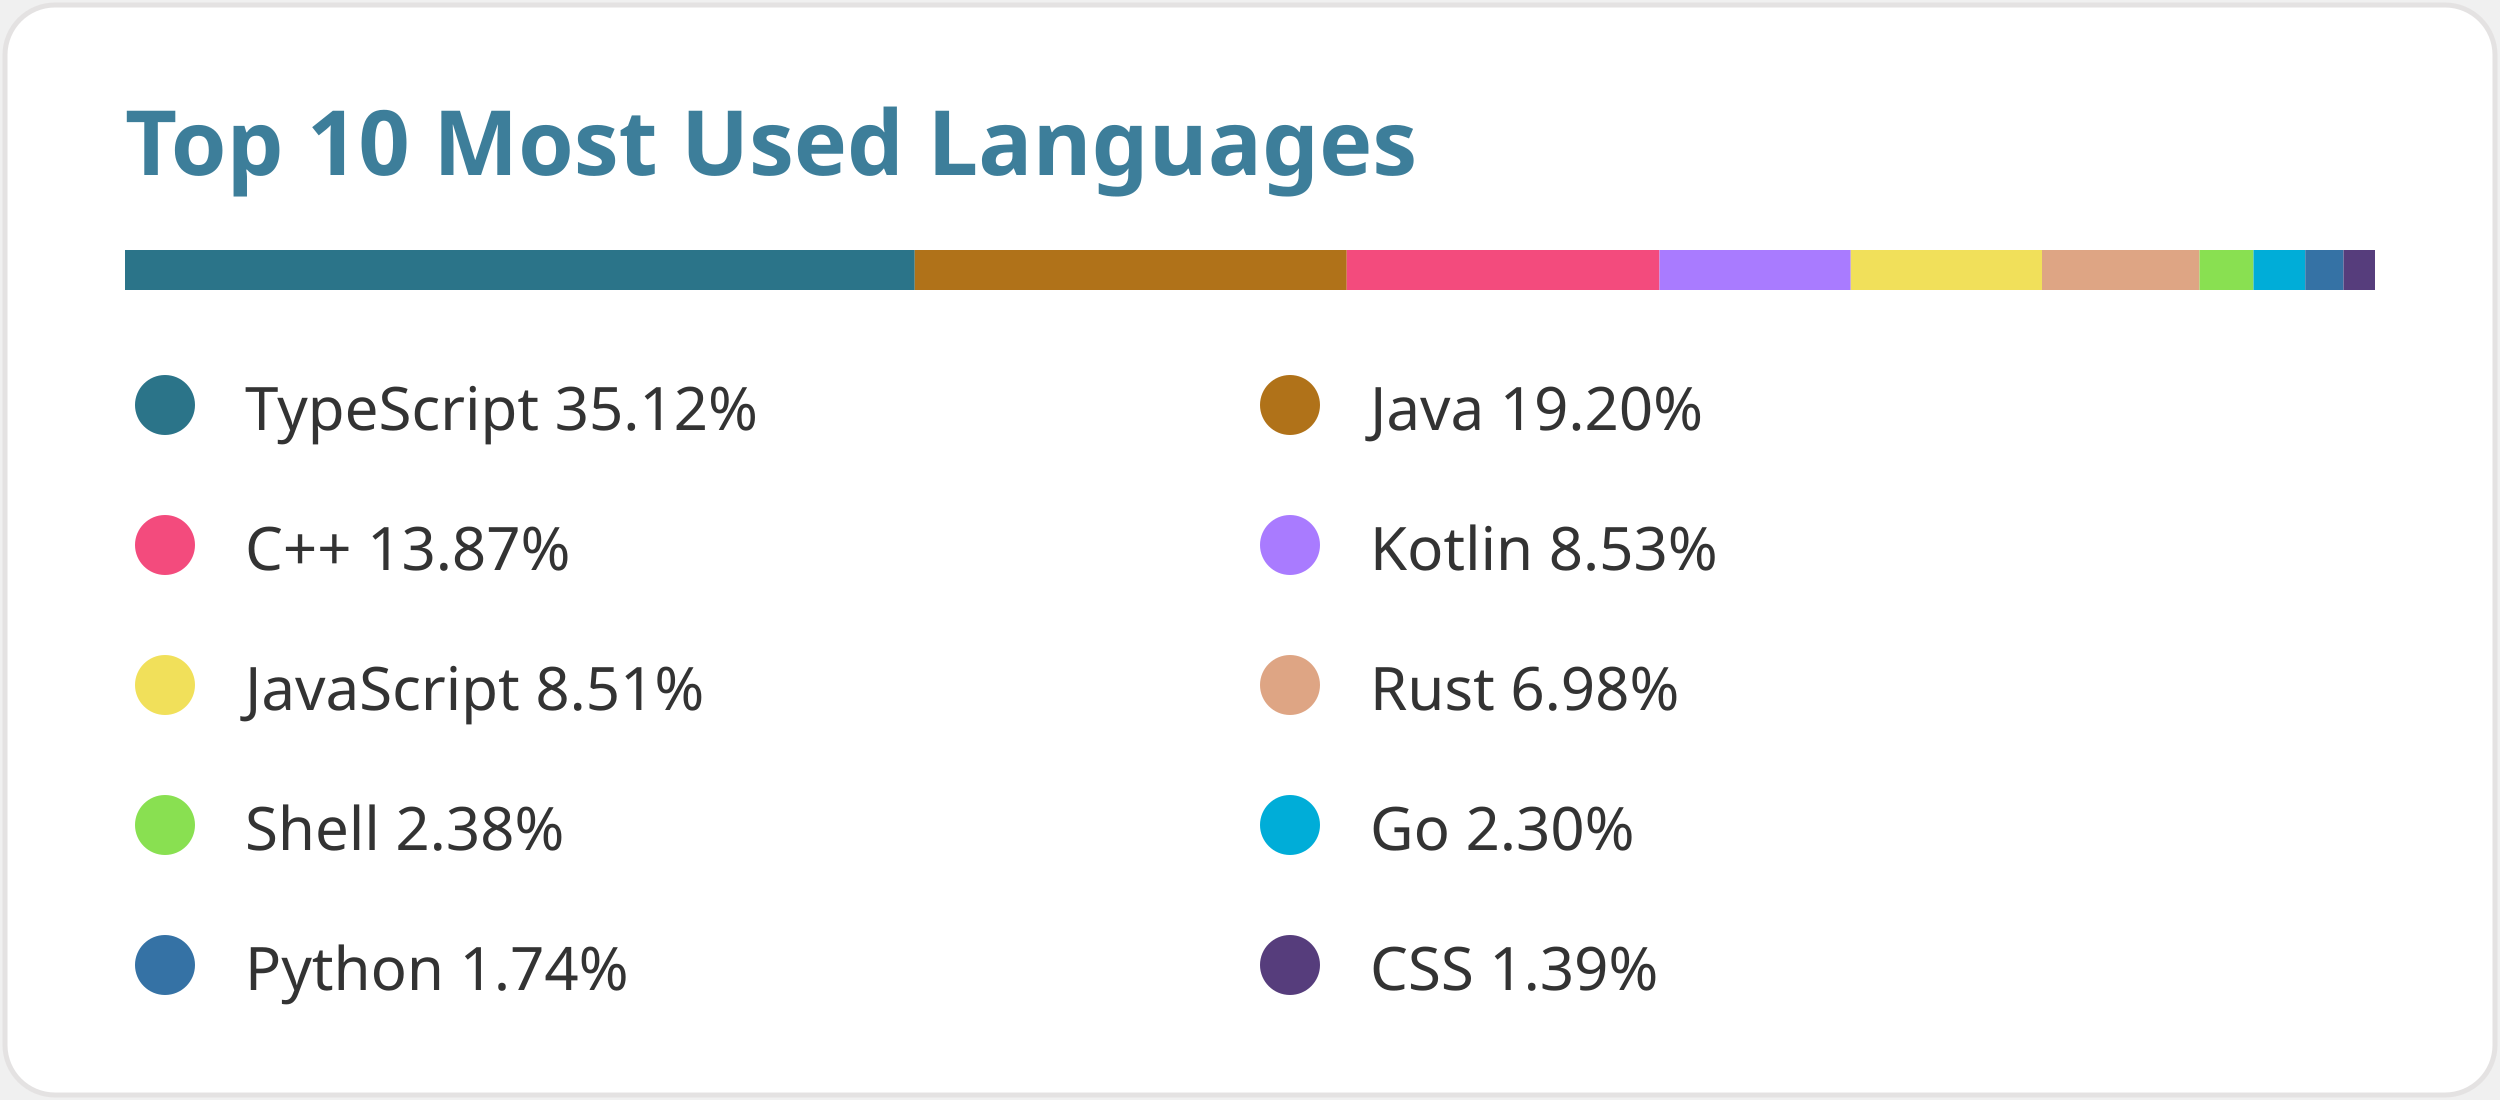
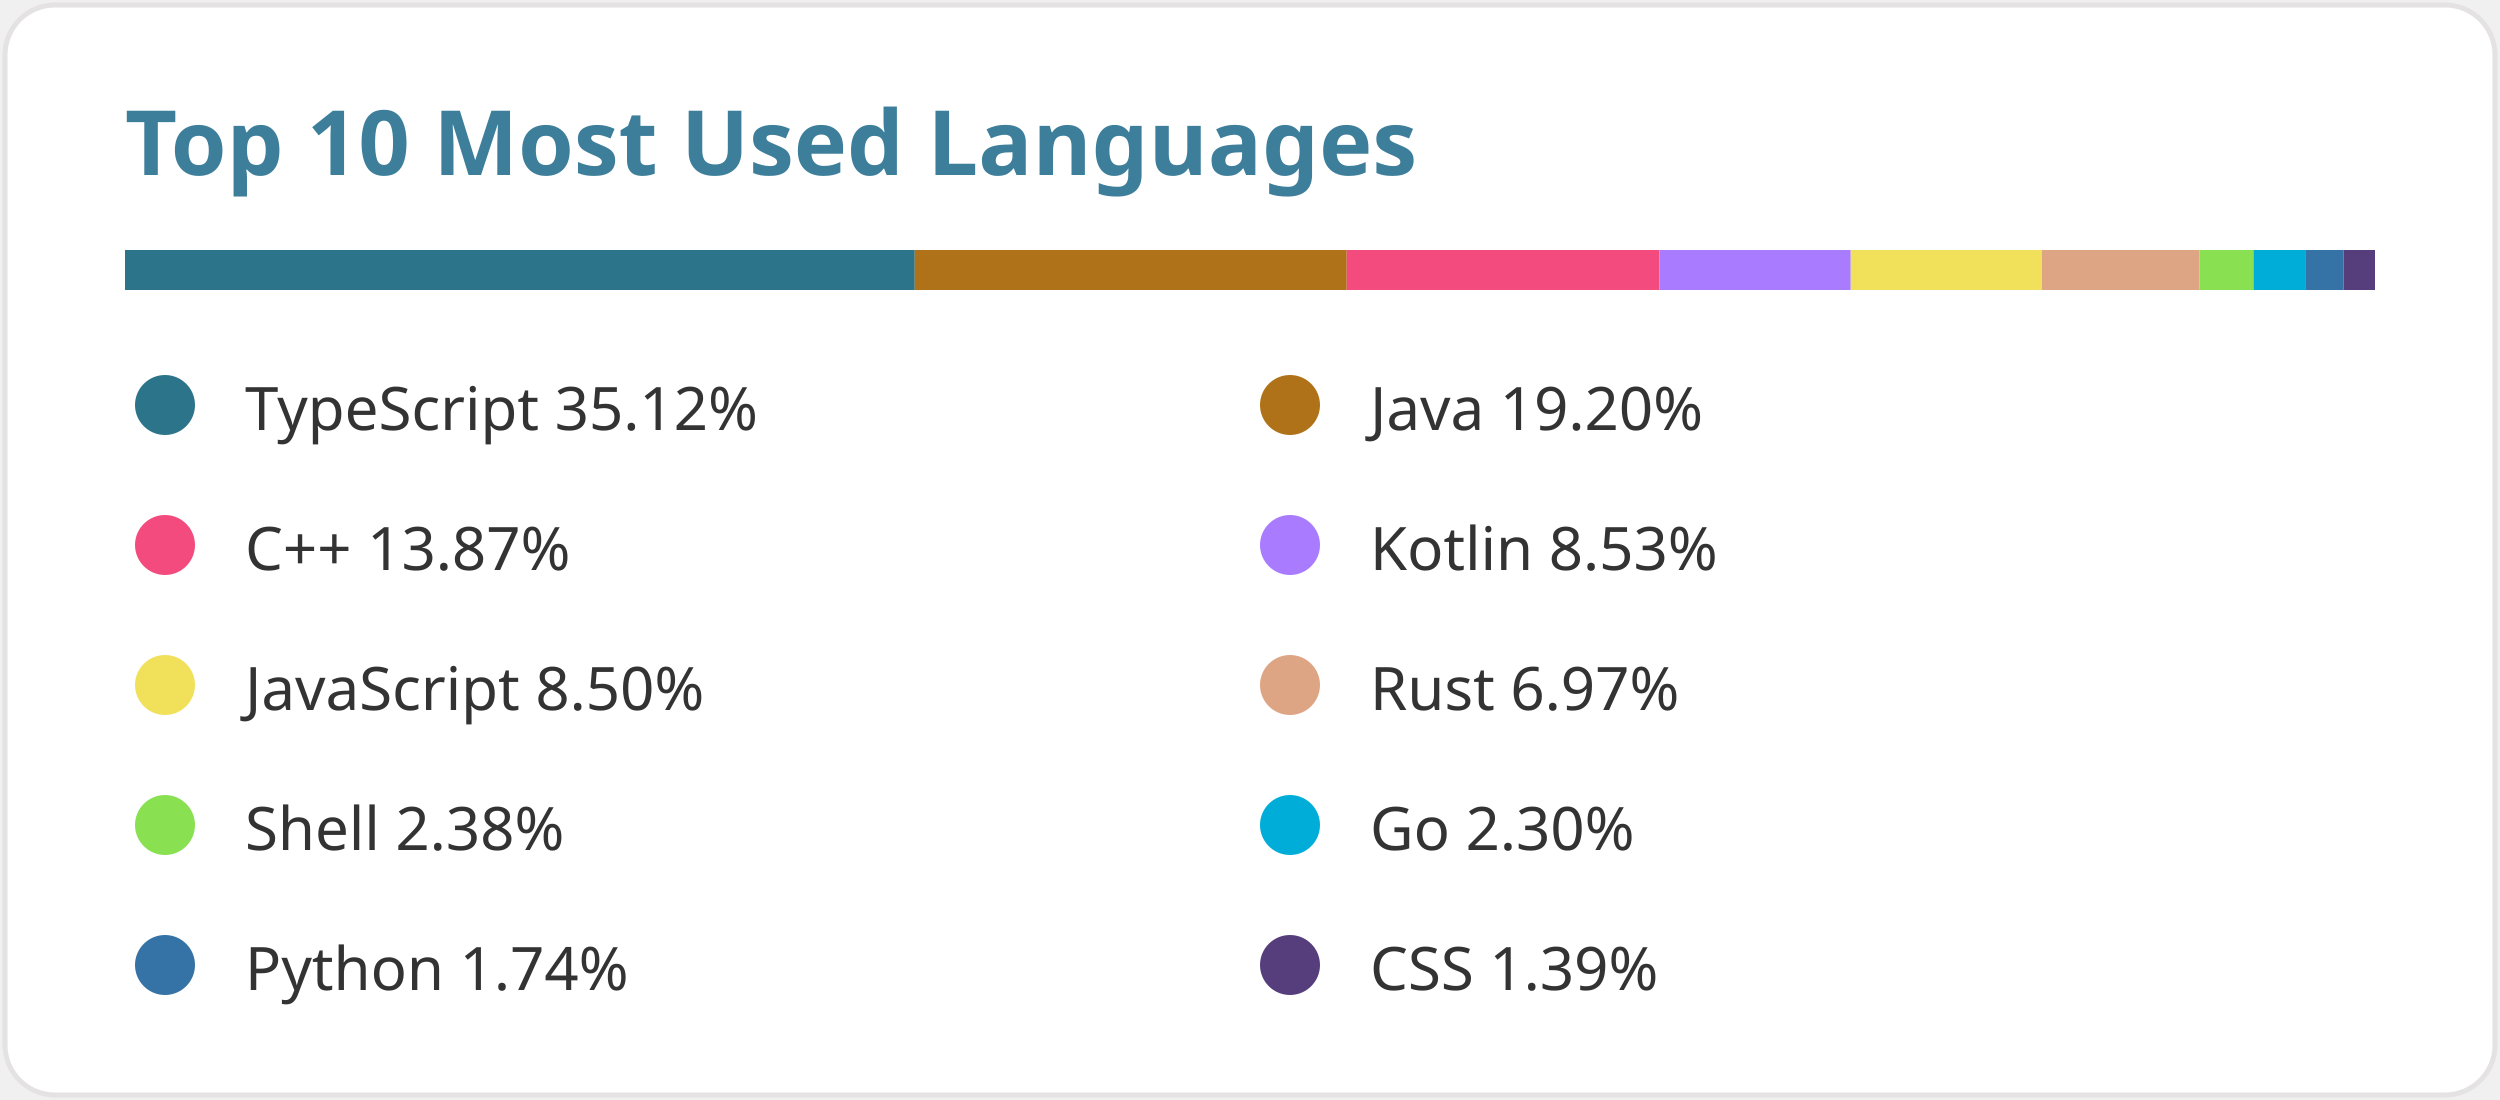
<svg xmlns="http://www.w3.org/2000/svg" width="500" height="220" viewBox="0 0 500 220" data-reactroot="">
  <style>text { font-family: 'Segoe UI', Ubuntu, Sans-Serif; fill: #333333; font-size: 12px; font-weight: 400; }</style>
  <rect width="498" height="218" x="1" y="1" rx="10" fill="#ffffff" stroke="#e4e2e2" />
  <text x="25" y="35" style="fill:#3d7e9a;font-size:18px;font-weight:600">Top 10 Most Used Languages</text>
  <g transform="translate(25, 50) scale(450, 8)">
    <rect fill="#2b7489" x="0" width="0.351" height="1" />
    <rect fill="#b07219" x="0.351" width="0.192" height="1" />
    <rect fill="#f34b7d" x="0.543" width="0.139" height="1" />
    <rect fill="#A97BFF" x="0.682" width="0.085" height="1" />
    <rect fill="#f1e05a" x="0.767" width="0.085" height="1" />
    <rect fill="#dea584" x="0.852" width="0.07" height="1" />
    <rect fill="#89e051" x="0.922" width="0.024" height="1" />
    <rect fill="#00ADD8" x="0.946" width="0.023" height="1" />
    <rect fill="#3572A5" x="0.969" width="0.017" height="1" />
    <rect fill="#563d7c" x="0.986" width="0.014" height="1" />
  </g>
  <g transform="translate(25, 75)">
    <circle cx="8" cy="6" r="6" fill="#2b7489" />
    <text x="24" y="11">TypeScript 35.12%</text>
  </g>
  <g transform="translate(250, 75)">
    <circle cx="8" cy="6" r="6" fill="#b07219" />
    <text x="24" y="11">Java 19.20%</text>
  </g>
  <g transform="translate(25, 103)">
    <circle cx="8" cy="6" r="6" fill="#f34b7d" />
    <text x="24" y="11">C++ 13.87%</text>
  </g>
  <g transform="translate(250, 103)">
    <circle cx="8" cy="6" r="6" fill="#A97BFF" />
    <text x="24" y="11">Kotlin 8.53%</text>
  </g>
  <g transform="translate(25, 131)">
    <circle cx="8" cy="6" r="6" fill="#f1e05a" />
-     <text x="24" y="11">JavaScript 8.51%</text>
+     <text x="24" y="11">JavaScript 8.50%</text>
  </g>
  <g transform="translate(250, 131)">
    <circle cx="8" cy="6" r="6" fill="#dea584" />
-     <text x="24" y="11">Rust 6.98%</text>
+     <text x="24" y="11">Rust 6.97%</text>
  </g>
  <g transform="translate(25, 159)">
    <circle cx="8" cy="6" r="6" fill="#89e051" />
    <text x="24" y="11">Shell 2.38%</text>
  </g>
  <g transform="translate(250, 159)">
    <circle cx="8" cy="6" r="6" fill="#00ADD8" />
    <text x="24" y="11">Go 2.30%</text>
  </g>
  <g transform="translate(25, 187)">
    <circle cx="8" cy="6" r="6" fill="#3572A5" />
    <text x="24" y="11">Python 1.74%</text>
  </g>
  <g transform="translate(250, 187)">
    <circle cx="8" cy="6" r="6" fill="#563d7c" />
    <text x="24" y="11">CSS 1.39%</text>
  </g>
</svg>
